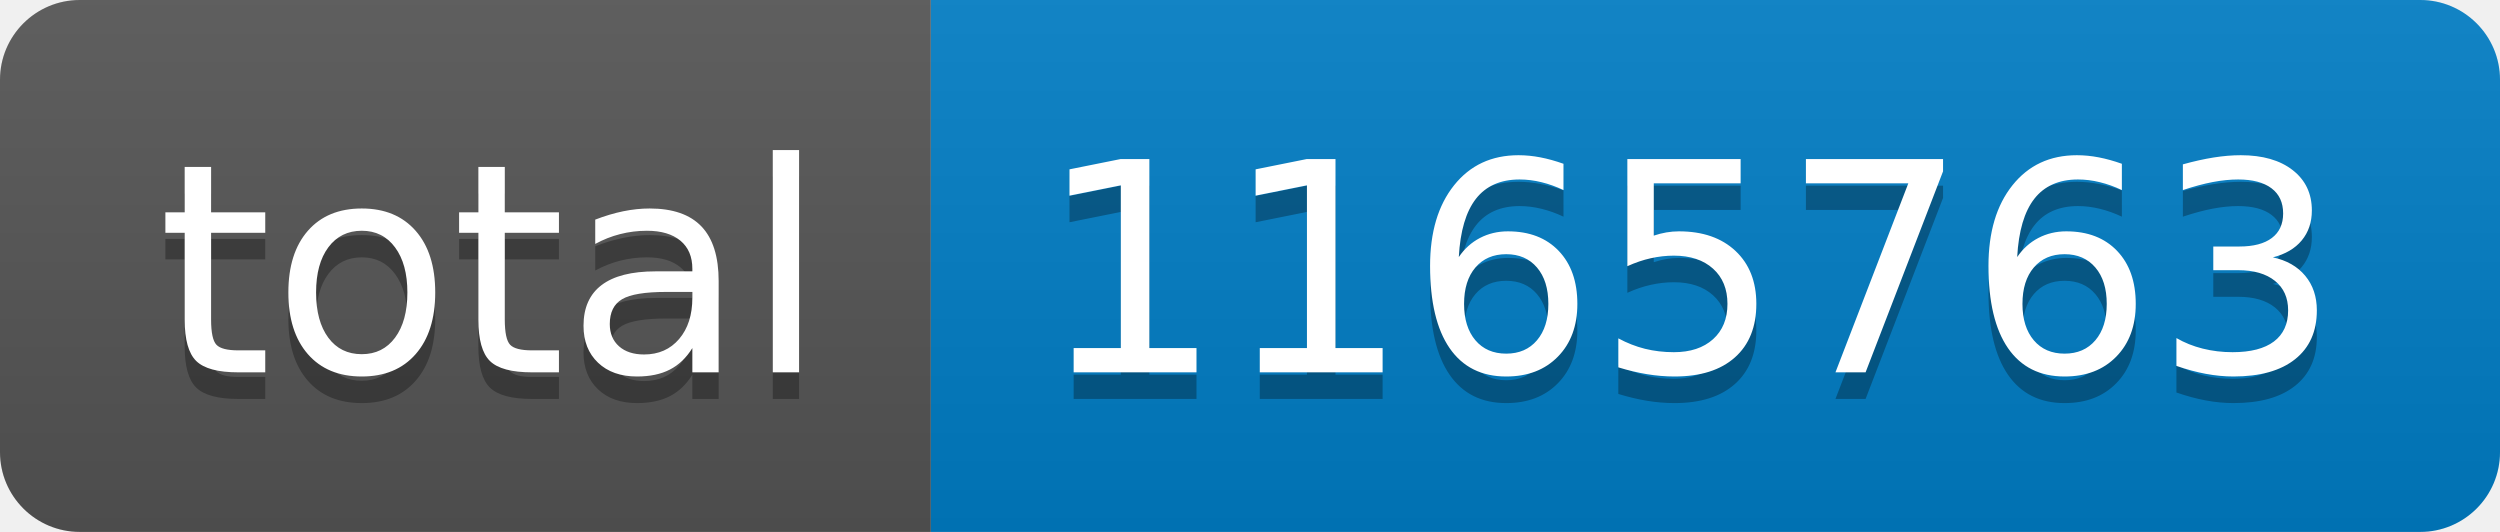
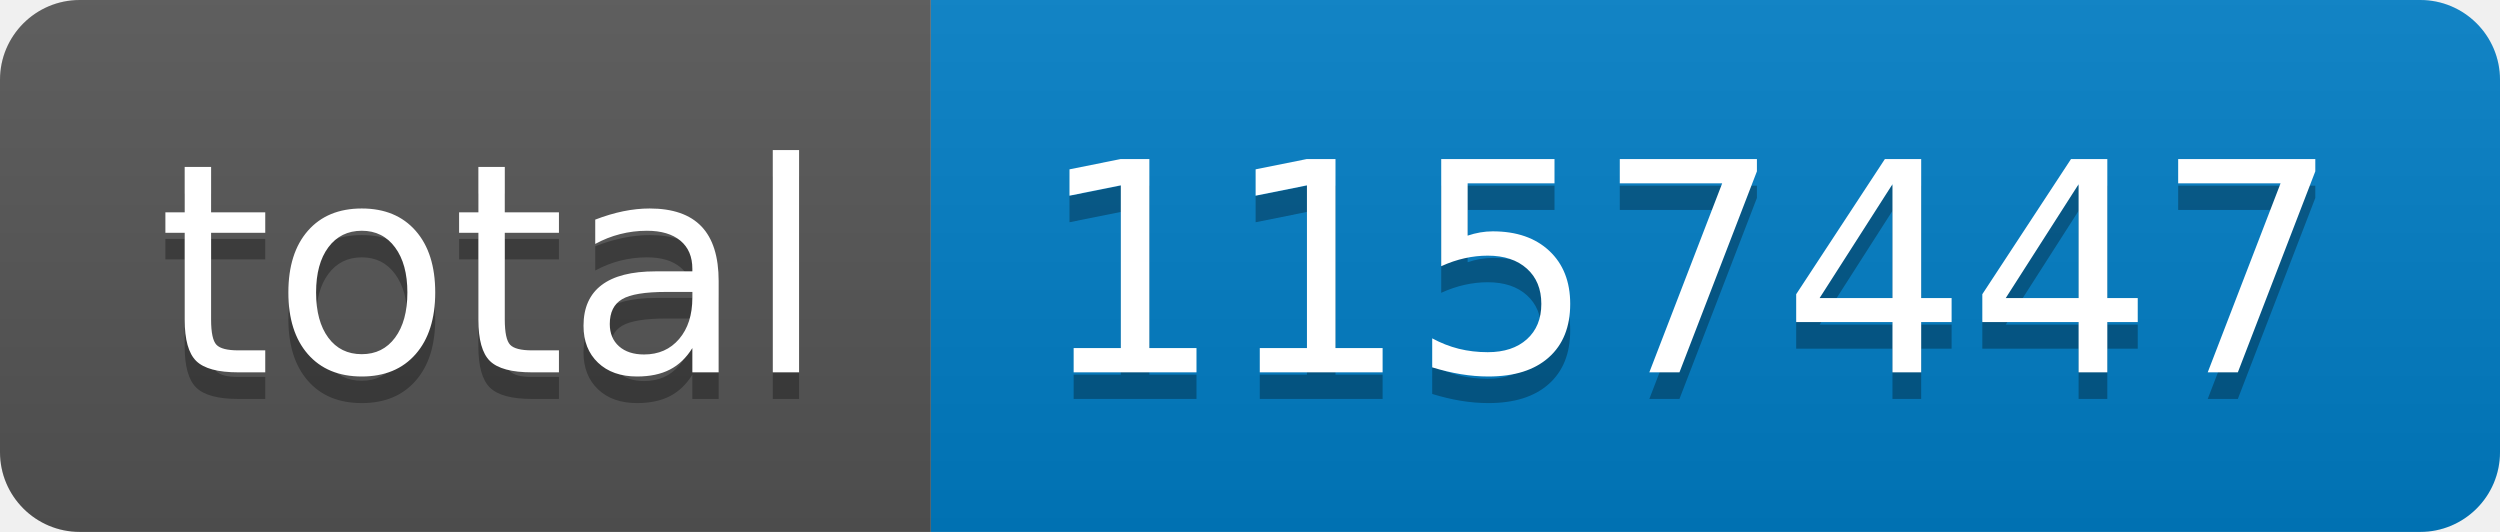
- <svg xmlns="http://www.w3.org/2000/svg" width="94" height="20" role="img" aria-label="total: 1165763">
+ <svg xmlns="http://www.w3.org/2000/svg" width="94" height="20" role="img" aria-label="total: 1157447">
  <linearGradient id="s" x2="0" y2="100%">
    <stop offset="0" stop-color="#bbb" stop-opacity=".1" />
    <stop offset="1" stop-opacity=".1" />
  </linearGradient>
  <clipPath id="r">
    <rect width="94" height="20" rx="3" fill="#fff" />
  </clipPath>
  <g clip-path="url(#r)">
    <rect width="35" height="20" fill="#555" />
    <rect x="35" width="59" height="20" fill="#007ec6" />
    <rect width="94" height="20" fill="url(#s)" />
  </g>
  <g fill="#fff" text-anchor="middle" font-family="Verdana,Geneva,DejaVu Sans,sans-serif" text-rendering="geometricPrecision" font-size="110">
    <text aria-hidden="true" x="185" y="150" fill="#010101" fill-opacity=".3" transform="scale(.1)" textLength="250">total</text>
    <text x="185" y="140" transform="scale(.1)" fill="#fff" textLength="250">total</text>
-     <text aria-hidden="true" x="635" y="150" fill="#010101" fill-opacity=".3" transform="scale(.1)" textLength="490">1165763</text>
-     <text x="635" y="140" transform="scale(.1)" fill="#fff" textLength="490">1165763</text>
+     <text aria-hidden="true" x="635" y="150" fill="#010101" fill-opacity=".3" transform="scale(.1)" textLength="490">1157447</text>
+     <text x="635" y="140" transform="scale(.1)" fill="#fff" textLength="490">1157447</text>
  </g>
</svg>
